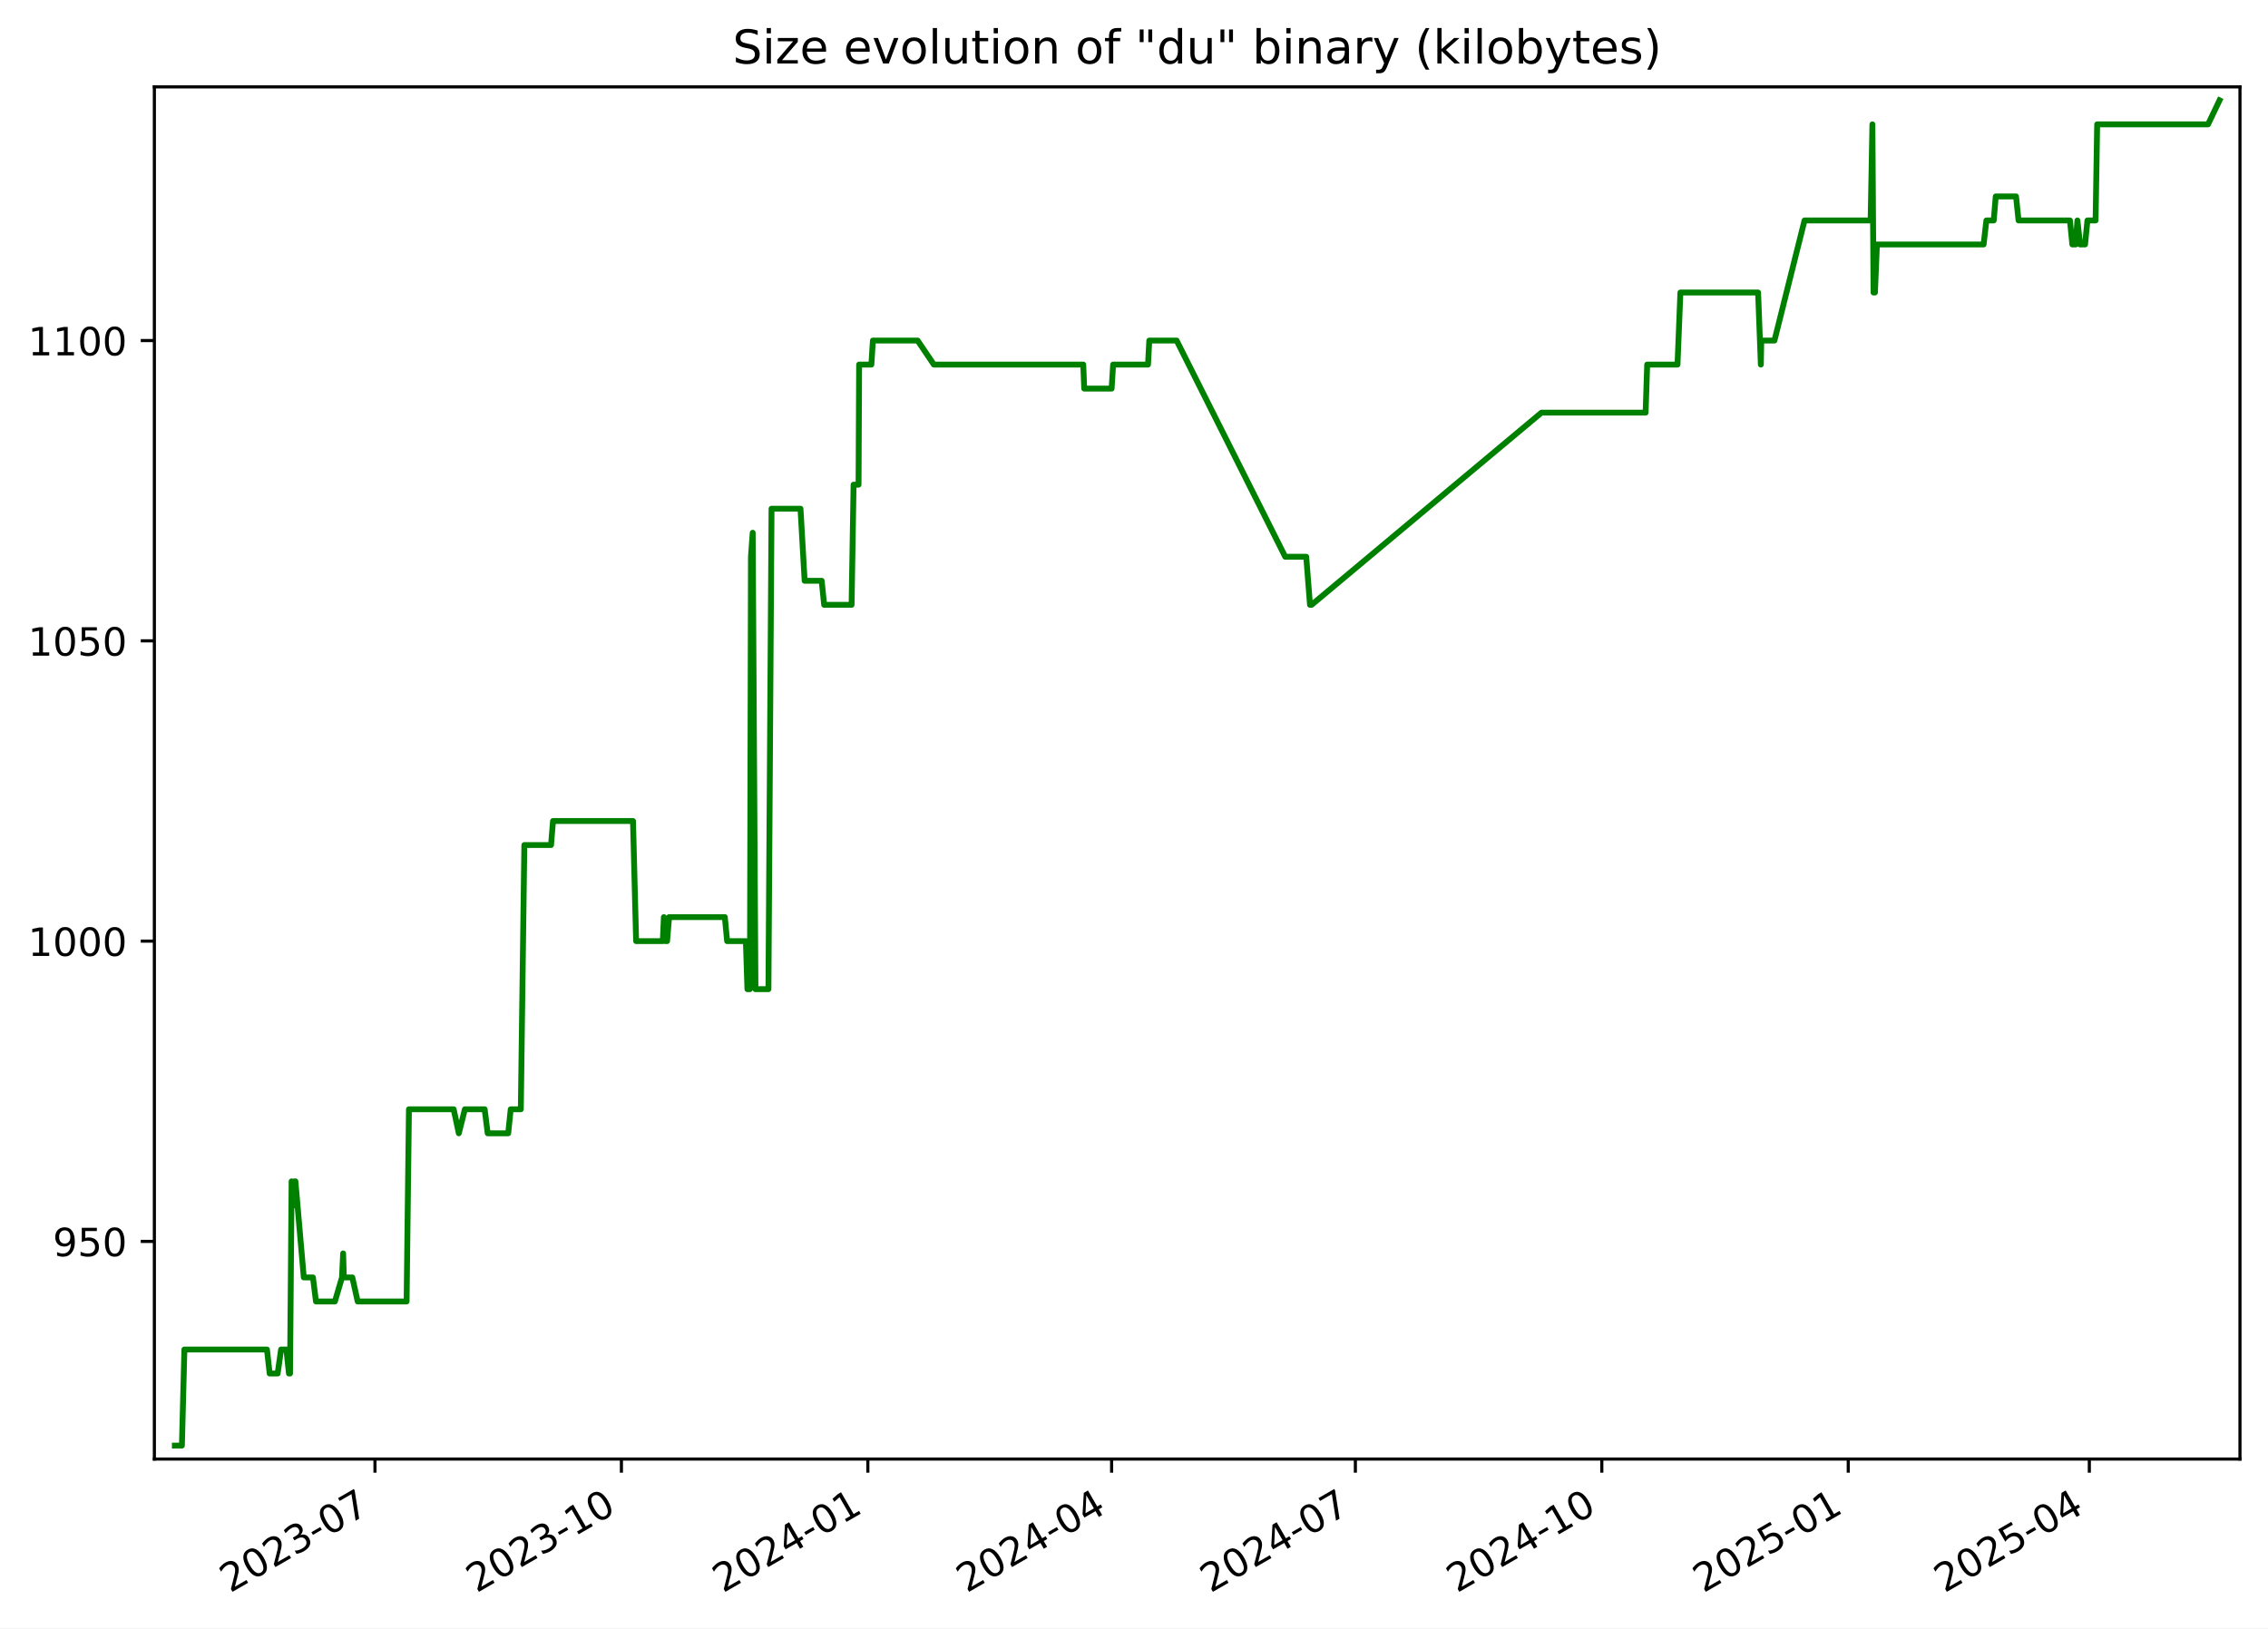
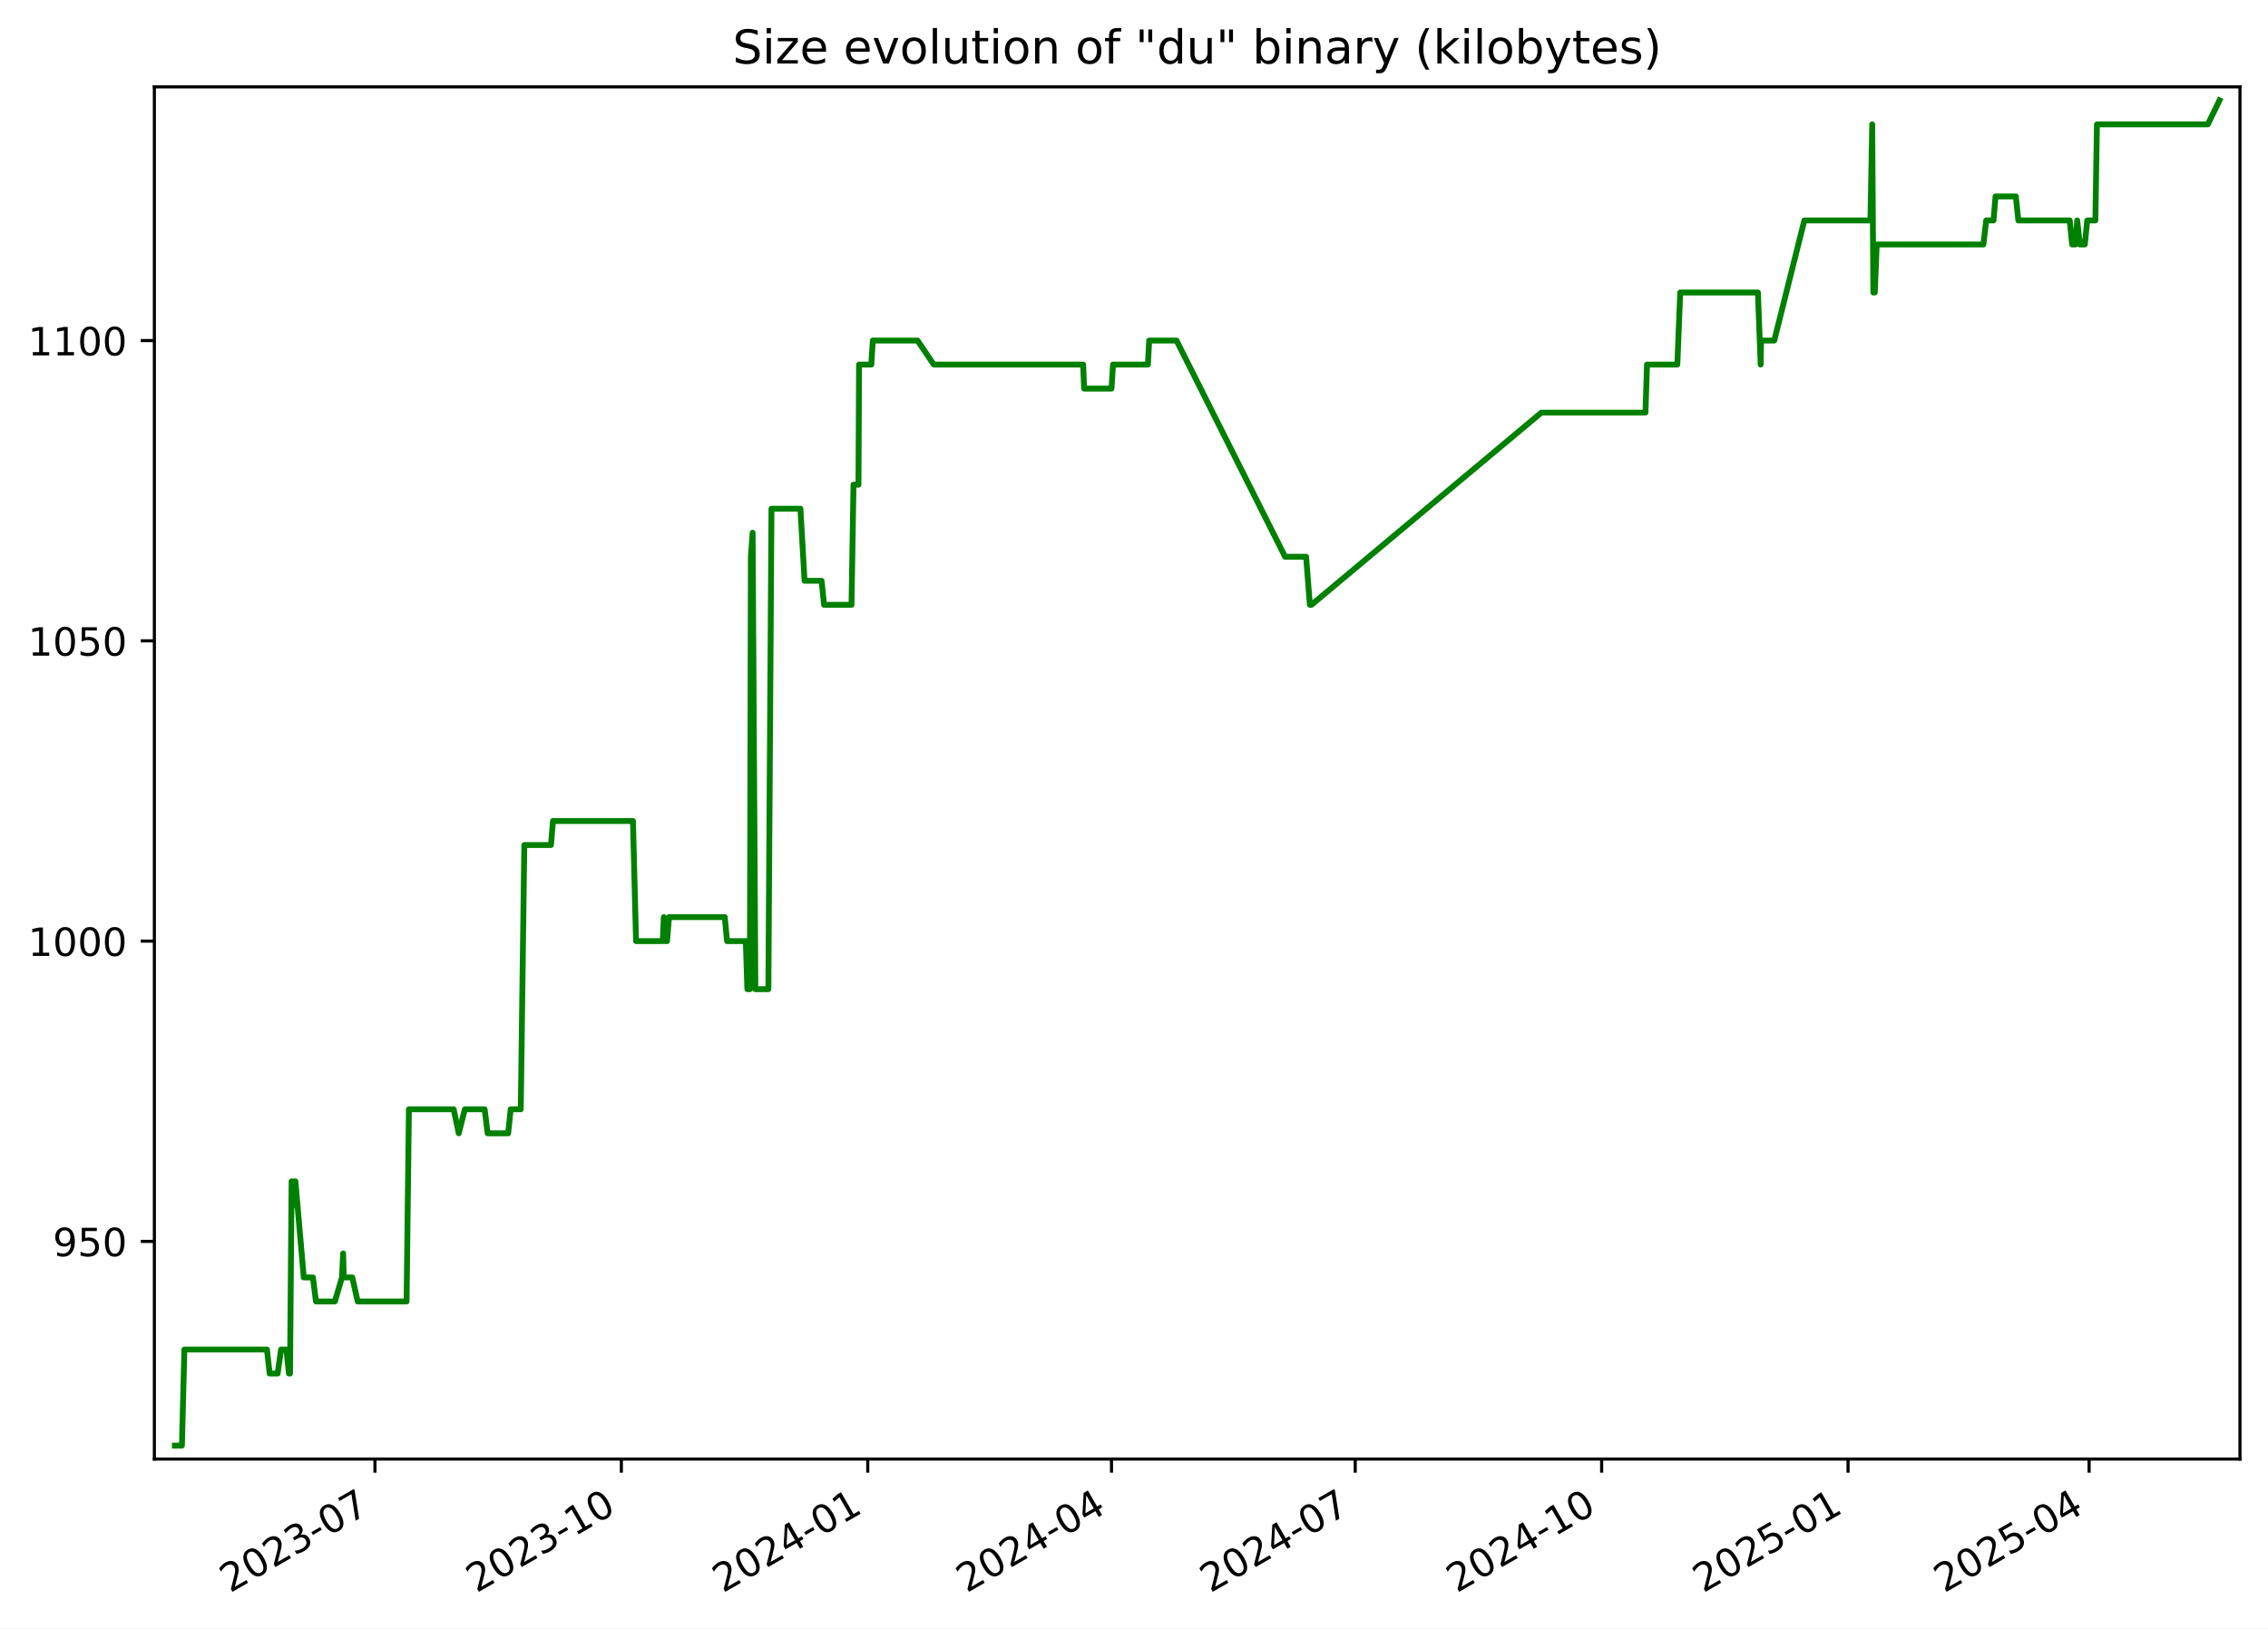
<svg xmlns="http://www.w3.org/2000/svg" xmlns:xlink="http://www.w3.org/1999/xlink" width="582.53pt" height="418.303pt" viewBox="0 0 582.53 418.303" version="1.1">
  <defs>
    <style type="text/css">*{stroke-linejoin: round; stroke-linecap: butt}</style>
  </defs>
  <g id="figure_1">
    <g id="patch_1">
      <path d="M -0 418.303  L 582.53 418.303  L 582.53 0  L -0 0  z " style="fill: #ffffff" />
    </g>
    <g id="axes_1">
      <g id="patch_2">
        <path d="M 39.65 374.83  L 575.33 374.83  L 575.33 22.318  L 39.65 22.318  z " style="fill: #ffffff" />
      </g>
      <g id="matplotlib.axis_1">
        <g id="xtick_1">
          <g id="line2d_1">
            <defs>
-               <path id="m2672f2fb53" d="M 0 0  L 0 3.5  " style="stroke: #000000; stroke-width: 0.8" />
+               <path id="m920f99635a" d="M 0 0  L 0 3.5  " style="stroke: #000000; stroke-width: 0.8" />
            </defs>
            <g>
-               <use xlink:href="#m2672f2fb53" x="96.31" y="374.83" style="stroke: #000000; stroke-width: 0.8" />
+               <use xlink:href="#m920f99635a" x="96.304" y="374.83" style="stroke: #000000; stroke-width: 0.8" />
            </g>
          </g>
          <g id="text_1">
-             <g transform="translate(59.08556 409.302) rotate(-30) scale(0.1 -0.1)">
+             <g transform="translate(59.07964 409.302) rotate(-30) scale(0.1 -0.1)">
              <defs>
                <path id="DejaVuSans-32" d="M 1228 531  L 3431 531  L 3431 0  L 469 0  L 469 531  Q 828 903 1448 1529  Q 2069 2156 2228 2338  Q 2531 2678 2651 2914  Q 2772 3150 2772 3378  Q 2772 3750 2511 3984  Q 2250 4219 1831 4219  Q 1534 4219 1204 4116  Q 875 4013 500 3803  L 500 4441  Q 881 4594 1212 4672  Q 1544 4750 1819 4750  Q 2544 4750 2975 4387  Q 3406 4025 3406 3419  Q 3406 3131 3298 2873  Q 3191 2616 2906 2266  Q 2828 2175 2409 1742  Q 1991 1309 1228 531  z " transform="scale(0.015625)" />
                <path id="DejaVuSans-30" d="M 2034 4250  Q 1547 4250 1301 3770  Q 1056 3291 1056 2328  Q 1056 1369 1301 889  Q 1547 409 2034 409  Q 2525 409 2770 889  Q 3016 1369 3016 2328  Q 3016 3291 2770 3770  Q 2525 4250 2034 4250  z M 2034 4750  Q 2819 4750 3233 4129  Q 3647 3509 3647 2328  Q 3647 1150 3233 529  Q 2819 -91 2034 -91  Q 1250 -91 836 529  Q 422 1150 422 2328  Q 422 3509 836 4129  Q 1250 4750 2034 4750  z " transform="scale(0.015625)" />
                <path id="DejaVuSans-33" d="M 2597 2516  Q 3050 2419 3304 2112  Q 3559 1806 3559 1356  Q 3559 666 3084 287  Q 2609 -91 1734 -91  Q 1441 -91 1130 -33  Q 819 25 488 141  L 488 750  Q 750 597 1062 519  Q 1375 441 1716 441  Q 2309 441 2620 675  Q 2931 909 2931 1356  Q 2931 1769 2642 2001  Q 2353 2234 1838 2234  L 1294 2234  L 1294 2753  L 1863 2753  Q 2328 2753 2575 2939  Q 2822 3125 2822 3475  Q 2822 3834 2567 4026  Q 2313 4219 1838 4219  Q 1578 4219 1281 4162  Q 984 4106 628 3988  L 628 4550  Q 988 4650 1302 4700  Q 1616 4750 1894 4750  Q 2613 4750 3031 4423  Q 3450 4097 3450 3541  Q 3450 3153 3228 2886  Q 3006 2619 2597 2516  z " transform="scale(0.015625)" />
                <path id="DejaVuSans-2d" d="M 313 2009  L 1997 2009  L 1997 1497  L 313 1497  L 313 2009  z " transform="scale(0.015625)" />
                <path id="DejaVuSans-37" d="M 525 4666  L 3525 4666  L 3525 4397  L 1831 0  L 1172 0  L 2766 4134  L 525 4134  L 525 4666  z " transform="scale(0.015625)" />
              </defs>
              <use xlink:href="#DejaVuSans-32" />
              <use xlink:href="#DejaVuSans-30" x="63.623" />
              <use xlink:href="#DejaVuSans-32" x="127.246" />
              <use xlink:href="#DejaVuSans-33" x="190.869" />
              <use xlink:href="#DejaVuSans-2d" x="254.492" />
              <use xlink:href="#DejaVuSans-30" x="290.576" />
              <use xlink:href="#DejaVuSans-37" x="354.199" />
            </g>
          </g>
        </g>
        <g id="xtick_2">
          <g id="line2d_2">
            <g>
-               <use xlink:href="#m2672f2fb53" x="159.607" y="374.83" style="stroke: #000000; stroke-width: 0.8" />
+               <use xlink:href="#m920f99635a" x="159.594" y="374.83" style="stroke: #000000; stroke-width: 0.8" />
            </g>
          </g>
          <g id="text_2">
-             <g transform="translate(122.3826 409.302) rotate(-30) scale(0.1 -0.1)">
+             <g transform="translate(122.3694 409.302) rotate(-30) scale(0.1 -0.1)">
              <defs>
                <path id="DejaVuSans-31" d="M 794 531  L 1825 531  L 1825 4091  L 703 3866  L 703 4441  L 1819 4666  L 2450 4666  L 2450 531  L 3481 531  L 3481 0  L 794 0  L 794 531  z " transform="scale(0.015625)" />
              </defs>
              <use xlink:href="#DejaVuSans-32" />
              <use xlink:href="#DejaVuSans-30" x="63.623" />
              <use xlink:href="#DejaVuSans-32" x="127.246" />
              <use xlink:href="#DejaVuSans-33" x="190.869" />
              <use xlink:href="#DejaVuSans-2d" x="254.492" />
              <use xlink:href="#DejaVuSans-31" x="290.576" />
              <use xlink:href="#DejaVuSans-30" x="354.199" />
            </g>
          </g>
        </g>
        <g id="xtick_3">
          <g id="line2d_3">
            <g>
-               <use xlink:href="#m2672f2fb53" x="222.904" y="374.83" style="stroke: #000000; stroke-width: 0.8" />
+               <use xlink:href="#m920f99635a" x="222.884" y="374.83" style="stroke: #000000; stroke-width: 0.8" />
            </g>
          </g>
          <g id="text_3">
-             <g transform="translate(185.6797 409.302) rotate(-30) scale(0.1 -0.1)">
+             <g transform="translate(185.6592 409.302) rotate(-30) scale(0.1 -0.1)">
              <defs>
                <path id="DejaVuSans-34" d="M 2419 4116  L 825 1625  L 2419 1625  L 2419 4116  z M 2253 4666  L 3047 4666  L 3047 1625  L 3713 1625  L 3713 1100  L 3047 1100  L 3047 0  L 2419 0  L 2419 1100  L 313 1100  L 313 1709  L 2253 4666  z " transform="scale(0.015625)" />
              </defs>
              <use xlink:href="#DejaVuSans-32" />
              <use xlink:href="#DejaVuSans-30" x="63.623" />
              <use xlink:href="#DejaVuSans-32" x="127.246" />
              <use xlink:href="#DejaVuSans-34" x="190.869" />
              <use xlink:href="#DejaVuSans-2d" x="254.492" />
              <use xlink:href="#DejaVuSans-30" x="290.576" />
              <use xlink:href="#DejaVuSans-31" x="354.199" />
            </g>
          </g>
        </g>
        <g id="xtick_4">
          <g id="line2d_4">
            <g>
-               <use xlink:href="#m2672f2fb53" x="285.514" y="374.83" style="stroke: #000000; stroke-width: 0.8" />
+               <use xlink:href="#m920f99635a" x="285.486" y="374.83" style="stroke: #000000; stroke-width: 0.8" />
            </g>
          </g>
          <g id="text_4">
-             <g transform="translate(248.2887 409.302) rotate(-30) scale(0.1 -0.1)">
+             <g transform="translate(248.261 409.302) rotate(-30) scale(0.1 -0.1)">
              <use xlink:href="#DejaVuSans-32" />
              <use xlink:href="#DejaVuSans-30" x="63.623" />
              <use xlink:href="#DejaVuSans-32" x="127.246" />
              <use xlink:href="#DejaVuSans-34" x="190.869" />
              <use xlink:href="#DejaVuSans-2d" x="254.492" />
              <use xlink:href="#DejaVuSans-30" x="290.576" />
              <use xlink:href="#DejaVuSans-34" x="354.199" />
            </g>
          </g>
        </g>
        <g id="xtick_5">
          <g id="line2d_5">
            <g>
-               <use xlink:href="#m2672f2fb53" x="348.123" y="374.83" style="stroke: #000000; stroke-width: 0.8" />
+               <use xlink:href="#m920f99635a" x="348.088" y="374.83" style="stroke: #000000; stroke-width: 0.8" />
            </g>
          </g>
          <g id="text_5">
-             <g transform="translate(310.8978 409.302) rotate(-30) scale(0.1 -0.1)">
+             <g transform="translate(310.8629 409.302) rotate(-30) scale(0.1 -0.1)">
              <use xlink:href="#DejaVuSans-32" />
              <use xlink:href="#DejaVuSans-30" x="63.623" />
              <use xlink:href="#DejaVuSans-32" x="127.246" />
              <use xlink:href="#DejaVuSans-34" x="190.869" />
              <use xlink:href="#DejaVuSans-2d" x="254.492" />
              <use xlink:href="#DejaVuSans-30" x="290.576" />
              <use xlink:href="#DejaVuSans-37" x="354.199" />
            </g>
          </g>
        </g>
        <g id="xtick_6">
          <g id="line2d_6">
            <g>
-               <use xlink:href="#m2672f2fb53" x="411.42" y="374.83" style="stroke: #000000; stroke-width: 0.8" />
+               <use xlink:href="#m920f99635a" x="411.377" y="374.83" style="stroke: #000000; stroke-width: 0.8" />
            </g>
          </g>
          <g id="text_6">
-             <g transform="translate(374.1948 409.302) rotate(-30) scale(0.1 -0.1)">
+             <g transform="translate(374.1526 409.302) rotate(-30) scale(0.1 -0.1)">
              <use xlink:href="#DejaVuSans-32" />
              <use xlink:href="#DejaVuSans-30" x="63.623" />
              <use xlink:href="#DejaVuSans-32" x="127.246" />
              <use xlink:href="#DejaVuSans-34" x="190.869" />
              <use xlink:href="#DejaVuSans-2d" x="254.492" />
              <use xlink:href="#DejaVuSans-31" x="290.576" />
              <use xlink:href="#DejaVuSans-30" x="354.199" />
            </g>
          </g>
        </g>
        <g id="xtick_7">
          <g id="line2d_7">
            <g>
-               <use xlink:href="#m2672f2fb53" x="474.717" y="374.83" style="stroke: #000000; stroke-width: 0.8" />
+               <use xlink:href="#m920f99635a" x="474.667" y="374.83" style="stroke: #000000; stroke-width: 0.8" />
            </g>
          </g>
          <g id="text_7">
-             <g transform="translate(437.4919 409.302) rotate(-30) scale(0.1 -0.1)">
+             <g transform="translate(437.4424 409.302) rotate(-30) scale(0.1 -0.1)">
              <defs>
                <path id="DejaVuSans-35" d="M 691 4666  L 3169 4666  L 3169 4134  L 1269 4134  L 1269 2991  Q 1406 3038 1543 3061  Q 1681 3084 1819 3084  Q 2600 3084 3056 2656  Q 3513 2228 3513 1497  Q 3513 744 3044 326  Q 2575 -91 1722 -91  Q 1428 -91 1123 -41  Q 819 9 494 109  L 494 744  Q 775 591 1075 516  Q 1375 441 1709 441  Q 2250 441 2565 725  Q 2881 1009 2881 1497  Q 2881 1984 2565 2268  Q 2250 2553 1709 2553  Q 1456 2553 1204 2497  Q 953 2441 691 2322  L 691 4666  z " transform="scale(0.015625)" />
              </defs>
              <use xlink:href="#DejaVuSans-32" />
              <use xlink:href="#DejaVuSans-30" x="63.623" />
              <use xlink:href="#DejaVuSans-32" x="127.246" />
              <use xlink:href="#DejaVuSans-35" x="190.869" />
              <use xlink:href="#DejaVuSans-2d" x="254.492" />
              <use xlink:href="#DejaVuSans-30" x="290.576" />
              <use xlink:href="#DejaVuSans-31" x="354.199" />
            </g>
          </g>
        </g>
        <g id="xtick_8">
          <g id="line2d_8">
            <g>
-               <use xlink:href="#m2672f2fb53" x="536.638" y="374.83" style="stroke: #000000; stroke-width: 0.8" />
+               <use xlink:href="#m920f99635a" x="536.581" y="374.83" style="stroke: #000000; stroke-width: 0.8" />
            </g>
          </g>
          <g id="text_8">
-             <g transform="translate(499.4129 409.302) rotate(-30) scale(0.1 -0.1)">
+             <g transform="translate(499.3563 409.302) rotate(-30) scale(0.1 -0.1)">
              <use xlink:href="#DejaVuSans-32" />
              <use xlink:href="#DejaVuSans-30" x="63.623" />
              <use xlink:href="#DejaVuSans-32" x="127.246" />
              <use xlink:href="#DejaVuSans-35" x="190.869" />
              <use xlink:href="#DejaVuSans-2d" x="254.492" />
              <use xlink:href="#DejaVuSans-30" x="290.576" />
              <use xlink:href="#DejaVuSans-34" x="354.199" />
            </g>
          </g>
        </g>
      </g>
      <g id="matplotlib.axis_2">
        <g id="ytick_1">
          <g id="line2d_9">
            <defs>
-               <path id="m26fd3c6e4f" d="M 0 0  L -3.5 0  " style="stroke: #000000; stroke-width: 0.8" />
+               <path id="m4f0d77c0d5" d="M 0 0  L -3.5 0  " style="stroke: #000000; stroke-width: 0.8" />
            </defs>
            <g>
-               <use xlink:href="#m26fd3c6e4f" x="39.65" y="318.917" style="stroke: #000000; stroke-width: 0.8" />
+               <use xlink:href="#m4f0d77c0d5" x="39.65" y="318.917" style="stroke: #000000; stroke-width: 0.8" />
            </g>
          </g>
          <g id="text_9">
            <g transform="translate(13.5625 322.7162) scale(0.1 -0.1)">
              <defs>
                <path id="DejaVuSans-39" d="M 703 97  L 703 672  Q 941 559 1184 500  Q 1428 441 1663 441  Q 2288 441 2617 861  Q 2947 1281 2994 2138  Q 2813 1869 2534 1725  Q 2256 1581 1919 1581  Q 1219 1581 811 2004  Q 403 2428 403 3163  Q 403 3881 828 4315  Q 1253 4750 1959 4750  Q 2769 4750 3195 4129  Q 3622 3509 3622 2328  Q 3622 1225 3098 567  Q 2575 -91 1691 -91  Q 1453 -91 1209 -44  Q 966 3 703 97  z M 1959 2075  Q 2384 2075 2632 2365  Q 2881 2656 2881 3163  Q 2881 3666 2632 3958  Q 2384 4250 1959 4250  Q 1534 4250 1286 3958  Q 1038 3666 1038 3163  Q 1038 2656 1286 2365  Q 1534 2075 1959 2075  z " transform="scale(0.015625)" />
              </defs>
              <use xlink:href="#DejaVuSans-39" />
              <use xlink:href="#DejaVuSans-35" x="63.623" />
              <use xlink:href="#DejaVuSans-30" x="127.246" />
            </g>
          </g>
        </g>
        <g id="ytick_2">
          <g id="line2d_10">
            <g>
-               <use xlink:href="#m26fd3c6e4f" x="39.65" y="241.774" style="stroke: #000000; stroke-width: 0.8" />
+               <use xlink:href="#m4f0d77c0d5" x="39.65" y="241.774" style="stroke: #000000; stroke-width: 0.8" />
            </g>
          </g>
          <g id="text_10">
            <g transform="translate(7.2 245.5733) scale(0.1 -0.1)">
              <use xlink:href="#DejaVuSans-31" />
              <use xlink:href="#DejaVuSans-30" x="63.623" />
              <use xlink:href="#DejaVuSans-30" x="127.246" />
              <use xlink:href="#DejaVuSans-30" x="190.869" />
            </g>
          </g>
        </g>
        <g id="ytick_3">
          <g id="line2d_11">
            <g>
-               <use xlink:href="#m26fd3c6e4f" x="39.65" y="164.631" style="stroke: #000000; stroke-width: 0.8" />
+               <use xlink:href="#m4f0d77c0d5" x="39.65" y="164.631" style="stroke: #000000; stroke-width: 0.8" />
            </g>
          </g>
          <g id="text_11">
            <g transform="translate(7.2 168.4305) scale(0.1 -0.1)">
              <use xlink:href="#DejaVuSans-31" />
              <use xlink:href="#DejaVuSans-30" x="63.623" />
              <use xlink:href="#DejaVuSans-35" x="127.246" />
              <use xlink:href="#DejaVuSans-30" x="190.869" />
            </g>
          </g>
        </g>
        <g id="ytick_4">
          <g id="line2d_12">
            <g>
-               <use xlink:href="#m26fd3c6e4f" x="39.65" y="87.488" style="stroke: #000000; stroke-width: 0.8" />
+               <use xlink:href="#m4f0d77c0d5" x="39.65" y="87.488" style="stroke: #000000; stroke-width: 0.8" />
            </g>
          </g>
          <g id="text_12">
            <g transform="translate(7.2 91.28763) scale(0.1 -0.1)">
              <use xlink:href="#DejaVuSans-31" />
              <use xlink:href="#DejaVuSans-31" x="63.623" />
              <use xlink:href="#DejaVuSans-30" x="127.246" />
              <use xlink:href="#DejaVuSans-30" x="190.869" />
            </g>
          </g>
        </g>
      </g>
      <g id="line2d_13">
-         <path d="M 44.902 371.374  L 46.723 371.374  L 47.36 346.688  L 68.568 346.688  L 69.266 352.86  L 71.314 352.86  L 72.192 346.688  L 73.565 346.688  L 74.214 352.86  L 74.496 352.86  L 74.898 303.488  L 75.513 309.66  L 75.637 303.488  L 75.881 303.488  L 78.026 328.174  L 80.38 328.174  L 81.16 334.346  L 86.02 334.346  L 87.842 328.174  L 88.134 322.003  L 88.308 328.174  L 90.494 328.174  L 91.868 334.346  L 104.436 334.346  L 105.035 284.974  L 116.524 284.974  L 117.843 291.146  L 119.402 284.974  L 124.484 284.974  L 125.262 291.146  L 130.532 291.146  L 131.176 284.974  L 133.771 284.974  L 134.677 217.088  L 141.534 217.088  L 142.039 210.917  L 162.587 210.917  L 163.385 241.774  L 170.24 241.774  L 170.515 235.603  L 170.877 241.774  L 171.344 241.774  L 171.858 235.603  L 186.17 235.603  L 186.761 241.774  L 191.578 241.774  L 191.972 254.117  L 192.618 254.117  L 192.878 143.031  L 193.33 136.86  L 194.037 254.117  L 197.373 254.117  L 198.167 130.688  L 205.607 130.688  L 206.67 149.203  L 211.044 149.203  L 211.683 155.374  L 218.73 155.374  L 219.239 124.517  L 220.517 124.517  L 220.665 93.66  L 223.813 93.66  L 224.202 87.488  L 235.691 87.488  L 239.86 93.66  L 278.234 93.66  L 278.478 99.831  L 285.518 99.831  L 285.904 93.66  L 294.865 93.66  L 295.193 87.488  L 302.219 87.488  L 330.105 143.031  L 335.501 143.031  L 336.47 155.374  L 336.889 155.374  L 395.929 106.003  L 422.673 106.003  L 423.074 93.66  L 430.862 93.66  L 431.606 75.146  L 451.566 75.146  L 452.271 93.66  L 452.374 87.488  L 455.761 87.488  L 463.489 56.631  L 480.465 56.631  L 480.924 31.946  L 481.213 75.146  L 481.578 75.146  L 482.086 62.803  L 509.481 62.803  L 510.203 56.631  L 512.084 56.631  L 512.601 50.46  L 517.812 50.46  L 518.46 56.631  L 531.659 56.631  L 532.276 62.803  L 533.138 62.803  L 533.579 56.631  L 534.261 62.803  L 535.54 62.803  L 536.154 56.631  L 538.247 56.631  L 538.652 31.946  L 567.132 31.946  L 570.078 25.774  L 570.078 25.774  " clip-path="url(#pfcca6fb4f3)" style="fill: none; stroke: #008000; stroke-width: 1.5; stroke-linecap: square" />
+         <path d="M 44.902 371.374  L 46.723 371.374  L 47.36 346.688  L 68.565 346.688  L 69.263 352.86  L 71.311 352.86  L 72.188 346.688  L 73.562 346.688  L 74.21 352.86  L 74.492 352.86  L 74.895 303.488  L 75.51 309.66  L 75.634 303.488  L 75.878 303.488  L 78.022 328.174  L 80.376 328.174  L 81.155 334.346  L 86.015 334.346  L 87.837 328.174  L 88.129 322.003  L 88.303 328.174  L 90.489 328.174  L 91.862 334.346  L 104.429 334.346  L 105.028 284.974  L 116.515 284.974  L 117.834 291.146  L 119.394 284.974  L 124.475 284.974  L 125.253 291.146  L 130.522 291.146  L 131.167 284.974  L 133.761 284.974  L 134.667 217.088  L 141.522 217.088  L 142.028 210.917  L 162.573 210.917  L 163.371 241.774  L 170.226 241.774  L 170.5 235.603  L 170.863 241.774  L 171.329 241.774  L 171.843 235.603  L 186.154 235.603  L 186.745 241.774  L 191.562 241.774  L 191.955 254.117  L 192.601 254.117  L 192.861 143.031  L 193.312 136.86  L 194.019 254.117  L 197.356 254.117  L 198.149 130.688  L 205.588 130.688  L 206.651 149.203  L 211.025 149.203  L 211.663 155.374  L 218.71 155.374  L 219.219 124.517  L 220.497 124.517  L 220.645 93.66  L 223.793 93.66  L 224.182 87.488  L 235.669 87.488  L 239.838 93.66  L 278.207 93.66  L 278.452 99.831  L 285.491 99.831  L 285.876 93.66  L 294.836 93.66  L 295.164 87.488  L 302.19 87.488  L 330.072 143.031  L 335.468 143.031  L 336.437 155.374  L 336.856 155.374  L 395.889 106.003  L 422.629 106.003  L 423.03 93.66  L 430.817 93.66  L 431.561 75.146  L 451.52 75.146  L 452.224 93.66  L 452.327 87.488  L 455.714 87.488  L 463.441 56.631  L 480.415 56.631  L 480.874 31.946  L 481.163 75.146  L 481.528 75.146  L 482.035 62.803  L 509.427 62.803  L 510.15 56.631  L 512.03 56.631  L 512.547 50.46  L 517.757 50.46  L 518.405 56.631  L 531.603 56.631  L 532.22 62.803  L 533.082 62.803  L 533.523 56.631  L 534.205 62.803  L 535.483 62.803  L 536.097 56.631  L 538.19 56.631  L 538.595 31.946  L 567.072 31.946  L 570.078 25.774  L 570.078 25.774  " clip-path="url(#pfc49870b03)" style="fill: none; stroke: #008000; stroke-width: 1.5; stroke-linecap: square" />
      </g>
      <g id="patch_3">
        <path d="M 39.65 374.83  L 39.65 22.318  " style="fill: none; stroke: #000000; stroke-width: 0.8; stroke-linejoin: miter; stroke-linecap: square" />
      </g>
      <g id="patch_4">
        <path d="M 575.33 374.83  L 575.33 22.318  " style="fill: none; stroke: #000000; stroke-width: 0.8; stroke-linejoin: miter; stroke-linecap: square" />
      </g>
      <g id="patch_5">
        <path d="M 39.65 374.83  L 575.33 374.83  " style="fill: none; stroke: #000000; stroke-width: 0.8; stroke-linejoin: miter; stroke-linecap: square" />
      </g>
      <g id="patch_6">
        <path d="M 39.65 22.318  L 575.33 22.318  " style="fill: none; stroke: #000000; stroke-width: 0.8; stroke-linejoin: miter; stroke-linecap: square" />
      </g>
      <g id="text_13">
        <g transform="translate(188.1828 16.31812) scale(0.12 -0.12)">
          <defs>
            <path id="DejaVuSans-53" d="M 3425 4513  L 3425 3897  Q 3066 4069 2747 4153  Q 2428 4238 2131 4238  Q 1616 4238 1336 4038  Q 1056 3838 1056 3469  Q 1056 3159 1242 3001  Q 1428 2844 1947 2747  L 2328 2669  Q 3034 2534 3370 2195  Q 3706 1856 3706 1288  Q 3706 609 3251 259  Q 2797 -91 1919 -91  Q 1588 -91 1214 -16  Q 841 59 441 206  L 441 856  Q 825 641 1194 531  Q 1563 422 1919 422  Q 2459 422 2753 634  Q 3047 847 3047 1241  Q 3047 1584 2836 1778  Q 2625 1972 2144 2069  L 1759 2144  Q 1053 2284 737 2584  Q 422 2884 422 3419  Q 422 4038 858 4394  Q 1294 4750 2059 4750  Q 2388 4750 2728 4690  Q 3069 4631 3425 4513  z " transform="scale(0.015625)" />
            <path id="DejaVuSans-69" d="M 603 3500  L 1178 3500  L 1178 0  L 603 0  L 603 3500  z M 603 4863  L 1178 4863  L 1178 4134  L 603 4134  L 603 4863  z " transform="scale(0.015625)" />
            <path id="DejaVuSans-7a" d="M 353 3500  L 3084 3500  L 3084 2975  L 922 459  L 3084 459  L 3084 0  L 275 0  L 275 525  L 2438 3041  L 353 3041  L 353 3500  z " transform="scale(0.015625)" />
            <path id="DejaVuSans-65" d="M 3597 1894  L 3597 1613  L 953 1613  Q 991 1019 1311 708  Q 1631 397 2203 397  Q 2534 397 2845 478  Q 3156 559 3463 722  L 3463 178  Q 3153 47 2828 -22  Q 2503 -91 2169 -91  Q 1331 -91 842 396  Q 353 884 353 1716  Q 353 2575 817 3079  Q 1281 3584 2069 3584  Q 2775 3584 3186 3129  Q 3597 2675 3597 1894  z M 3022 2063  Q 3016 2534 2758 2815  Q 2500 3097 2075 3097  Q 1594 3097 1305 2825  Q 1016 2553 972 2059  L 3022 2063  z " transform="scale(0.015625)" />
            <path id="DejaVuSans-20" transform="scale(0.015625)" />
            <path id="DejaVuSans-76" d="M 191 3500  L 800 3500  L 1894 563  L 2988 3500  L 3597 3500  L 2284 0  L 1503 0  L 191 3500  z " transform="scale(0.015625)" />
            <path id="DejaVuSans-6f" d="M 1959 3097  Q 1497 3097 1228 2736  Q 959 2375 959 1747  Q 959 1119 1226 758  Q 1494 397 1959 397  Q 2419 397 2687 759  Q 2956 1122 2956 1747  Q 2956 2369 2687 2733  Q 2419 3097 1959 3097  z M 1959 3584  Q 2709 3584 3137 3096  Q 3566 2609 3566 1747  Q 3566 888 3137 398  Q 2709 -91 1959 -91  Q 1206 -91 779 398  Q 353 888 353 1747  Q 353 2609 779 3096  Q 1206 3584 1959 3584  z " transform="scale(0.015625)" />
            <path id="DejaVuSans-6c" d="M 603 4863  L 1178 4863  L 1178 0  L 603 0  L 603 4863  z " transform="scale(0.015625)" />
            <path id="DejaVuSans-75" d="M 544 1381  L 544 3500  L 1119 3500  L 1119 1403  Q 1119 906 1312 657  Q 1506 409 1894 409  Q 2359 409 2629 706  Q 2900 1003 2900 1516  L 2900 3500  L 3475 3500  L 3475 0  L 2900 0  L 2900 538  Q 2691 219 2414 64  Q 2138 -91 1772 -91  Q 1169 -91 856 284  Q 544 659 544 1381  z M 1991 3584  L 1991 3584  z " transform="scale(0.015625)" />
            <path id="DejaVuSans-74" d="M 1172 4494  L 1172 3500  L 2356 3500  L 2356 3053  L 1172 3053  L 1172 1153  Q 1172 725 1289 603  Q 1406 481 1766 481  L 2356 481  L 2356 0  L 1766 0  Q 1100 0 847 248  Q 594 497 594 1153  L 594 3053  L 172 3053  L 172 3500  L 594 3500  L 594 4494  L 1172 4494  z " transform="scale(0.015625)" />
            <path id="DejaVuSans-6e" d="M 3513 2113  L 3513 0  L 2938 0  L 2938 2094  Q 2938 2591 2744 2837  Q 2550 3084 2163 3084  Q 1697 3084 1428 2787  Q 1159 2491 1159 1978  L 1159 0  L 581 0  L 581 3500  L 1159 3500  L 1159 2956  Q 1366 3272 1645 3428  Q 1925 3584 2291 3584  Q 2894 3584 3203 3211  Q 3513 2838 3513 2113  z " transform="scale(0.015625)" />
            <path id="DejaVuSans-66" d="M 2375 4863  L 2375 4384  L 1825 4384  Q 1516 4384 1395 4259  Q 1275 4134 1275 3809  L 1275 3500  L 2222 3500  L 2222 3053  L 1275 3053  L 1275 0  L 697 0  L 697 3053  L 147 3053  L 147 3500  L 697 3500  L 697 3744  Q 697 4328 969 4595  Q 1241 4863 1831 4863  L 2375 4863  z " transform="scale(0.015625)" />
            <path id="DejaVuSans-22" d="M 1147 4666  L 1147 2931  L 616 2931  L 616 4666  L 1147 4666  z M 2328 4666  L 2328 2931  L 1797 2931  L 1797 4666  L 2328 4666  z " transform="scale(0.015625)" />
            <path id="DejaVuSans-64" d="M 2906 2969  L 2906 4863  L 3481 4863  L 3481 0  L 2906 0  L 2906 525  Q 2725 213 2448 61  Q 2172 -91 1784 -91  Q 1150 -91 751 415  Q 353 922 353 1747  Q 353 2572 751 3078  Q 1150 3584 1784 3584  Q 2172 3584 2448 3432  Q 2725 3281 2906 2969  z M 947 1747  Q 947 1113 1208 752  Q 1469 391 1925 391  Q 2381 391 2643 752  Q 2906 1113 2906 1747  Q 2906 2381 2643 2742  Q 2381 3103 1925 3103  Q 1469 3103 1208 2742  Q 947 2381 947 1747  z " transform="scale(0.015625)" />
            <path id="DejaVuSans-62" d="M 3116 1747  Q 3116 2381 2855 2742  Q 2594 3103 2138 3103  Q 1681 3103 1420 2742  Q 1159 2381 1159 1747  Q 1159 1113 1420 752  Q 1681 391 2138 391  Q 2594 391 2855 752  Q 3116 1113 3116 1747  z M 1159 2969  Q 1341 3281 1617 3432  Q 1894 3584 2278 3584  Q 2916 3584 3314 3078  Q 3713 2572 3713 1747  Q 3713 922 3314 415  Q 2916 -91 2278 -91  Q 1894 -91 1617 61  Q 1341 213 1159 525  L 1159 0  L 581 0  L 581 4863  L 1159 4863  L 1159 2969  z " transform="scale(0.015625)" />
            <path id="DejaVuSans-61" d="M 2194 1759  Q 1497 1759 1228 1600  Q 959 1441 959 1056  Q 959 750 1161 570  Q 1363 391 1709 391  Q 2188 391 2477 730  Q 2766 1069 2766 1631  L 2766 1759  L 2194 1759  z M 3341 1997  L 3341 0  L 2766 0  L 2766 531  Q 2569 213 2275 61  Q 1981 -91 1556 -91  Q 1019 -91 701 211  Q 384 513 384 1019  Q 384 1609 779 1909  Q 1175 2209 1959 2209  L 2766 2209  L 2766 2266  Q 2766 2663 2505 2880  Q 2244 3097 1772 3097  Q 1472 3097 1187 3025  Q 903 2953 641 2809  L 641 3341  Q 956 3463 1253 3523  Q 1550 3584 1831 3584  Q 2591 3584 2966 3190  Q 3341 2797 3341 1997  z " transform="scale(0.015625)" />
            <path id="DejaVuSans-72" d="M 2631 2963  Q 2534 3019 2420 3045  Q 2306 3072 2169 3072  Q 1681 3072 1420 2755  Q 1159 2438 1159 1844  L 1159 0  L 581 0  L 581 3500  L 1159 3500  L 1159 2956  Q 1341 3275 1631 3429  Q 1922 3584 2338 3584  Q 2397 3584 2469 3576  Q 2541 3569 2628 3553  L 2631 2963  z " transform="scale(0.015625)" />
            <path id="DejaVuSans-79" d="M 2059 -325  Q 1816 -950 1584 -1140  Q 1353 -1331 966 -1331  L 506 -1331  L 506 -850  L 844 -850  Q 1081 -850 1212 -737  Q 1344 -625 1503 -206  L 1606 56  L 191 3500  L 800 3500  L 1894 763  L 2988 3500  L 3597 3500  L 2059 -325  z " transform="scale(0.015625)" />
            <path id="DejaVuSans-28" d="M 1984 4856  Q 1566 4138 1362 3434  Q 1159 2731 1159 2009  Q 1159 1288 1364 580  Q 1569 -128 1984 -844  L 1484 -844  Q 1016 -109 783 600  Q 550 1309 550 2009  Q 550 2706 781 3412  Q 1013 4119 1484 4856  L 1984 4856  z " transform="scale(0.015625)" />
            <path id="DejaVuSans-6b" d="M 581 4863  L 1159 4863  L 1159 1991  L 2875 3500  L 3609 3500  L 1753 1863  L 3688 0  L 2938 0  L 1159 1709  L 1159 0  L 581 0  L 581 4863  z " transform="scale(0.015625)" />
            <path id="DejaVuSans-73" d="M 2834 3397  L 2834 2853  Q 2591 2978 2328 3040  Q 2066 3103 1784 3103  Q 1356 3103 1142 2972  Q 928 2841 928 2578  Q 928 2378 1081 2264  Q 1234 2150 1697 2047  L 1894 2003  Q 2506 1872 2764 1633  Q 3022 1394 3022 966  Q 3022 478 2636 193  Q 2250 -91 1575 -91  Q 1294 -91 989 -36  Q 684 19 347 128  L 347 722  Q 666 556 975 473  Q 1284 391 1588 391  Q 1994 391 2212 530  Q 2431 669 2431 922  Q 2431 1156 2273 1281  Q 2116 1406 1581 1522  L 1381 1569  Q 847 1681 609 1914  Q 372 2147 372 2553  Q 372 3047 722 3315  Q 1072 3584 1716 3584  Q 2034 3584 2315 3537  Q 2597 3491 2834 3397  z " transform="scale(0.015625)" />
            <path id="DejaVuSans-29" d="M 513 4856  L 1013 4856  Q 1481 4119 1714 3412  Q 1947 2706 1947 2009  Q 1947 1309 1714 600  Q 1481 -109 1013 -844  L 513 -844  Q 928 -128 1133 580  Q 1338 1288 1338 2009  Q 1338 2731 1133 3434  Q 928 4138 513 4856  z " transform="scale(0.015625)" />
          </defs>
          <use xlink:href="#DejaVuSans-53" />
          <use xlink:href="#DejaVuSans-69" x="63.477" />
          <use xlink:href="#DejaVuSans-7a" x="91.26" />
          <use xlink:href="#DejaVuSans-65" x="143.75" />
          <use xlink:href="#DejaVuSans-20" x="205.273" />
          <use xlink:href="#DejaVuSans-65" x="237.061" />
          <use xlink:href="#DejaVuSans-76" x="298.584" />
          <use xlink:href="#DejaVuSans-6f" x="357.764" />
          <use xlink:href="#DejaVuSans-6c" x="418.945" />
          <use xlink:href="#DejaVuSans-75" x="446.729" />
          <use xlink:href="#DejaVuSans-74" x="510.107" />
          <use xlink:href="#DejaVuSans-69" x="549.316" />
          <use xlink:href="#DejaVuSans-6f" x="577.1" />
          <use xlink:href="#DejaVuSans-6e" x="638.281" />
          <use xlink:href="#DejaVuSans-20" x="701.66" />
          <use xlink:href="#DejaVuSans-6f" x="733.447" />
          <use xlink:href="#DejaVuSans-66" x="794.629" />
          <use xlink:href="#DejaVuSans-20" x="829.834" />
          <use xlink:href="#DejaVuSans-22" x="861.621" />
          <use xlink:href="#DejaVuSans-64" x="907.617" />
          <use xlink:href="#DejaVuSans-75" x="971.094" />
          <use xlink:href="#DejaVuSans-22" x="1034.473" />
          <use xlink:href="#DejaVuSans-20" x="1080.469" />
          <use xlink:href="#DejaVuSans-62" x="1112.256" />
          <use xlink:href="#DejaVuSans-69" x="1175.732" />
          <use xlink:href="#DejaVuSans-6e" x="1203.516" />
          <use xlink:href="#DejaVuSans-61" x="1266.895" />
          <use xlink:href="#DejaVuSans-72" x="1328.174" />
          <use xlink:href="#DejaVuSans-79" x="1369.287" />
          <use xlink:href="#DejaVuSans-20" x="1428.467" />
          <use xlink:href="#DejaVuSans-28" x="1460.254" />
          <use xlink:href="#DejaVuSans-6b" x="1499.268" />
          <use xlink:href="#DejaVuSans-69" x="1557.178" />
          <use xlink:href="#DejaVuSans-6c" x="1584.961" />
          <use xlink:href="#DejaVuSans-6f" x="1612.744" />
          <use xlink:href="#DejaVuSans-62" x="1673.926" />
          <use xlink:href="#DejaVuSans-79" x="1737.402" />
          <use xlink:href="#DejaVuSans-74" x="1796.582" />
          <use xlink:href="#DejaVuSans-65" x="1835.791" />
          <use xlink:href="#DejaVuSans-73" x="1897.314" />
          <use xlink:href="#DejaVuSans-29" x="1949.414" />
        </g>
      </g>
    </g>
  </g>
  <defs>
-     <clipPath id="pfcca6fb4f3">
+     <clipPath id="pfc49870b03">
      <rect x="39.65" y="22.318" width="535.68" height="352.512" />
    </clipPath>
  </defs>
</svg>
